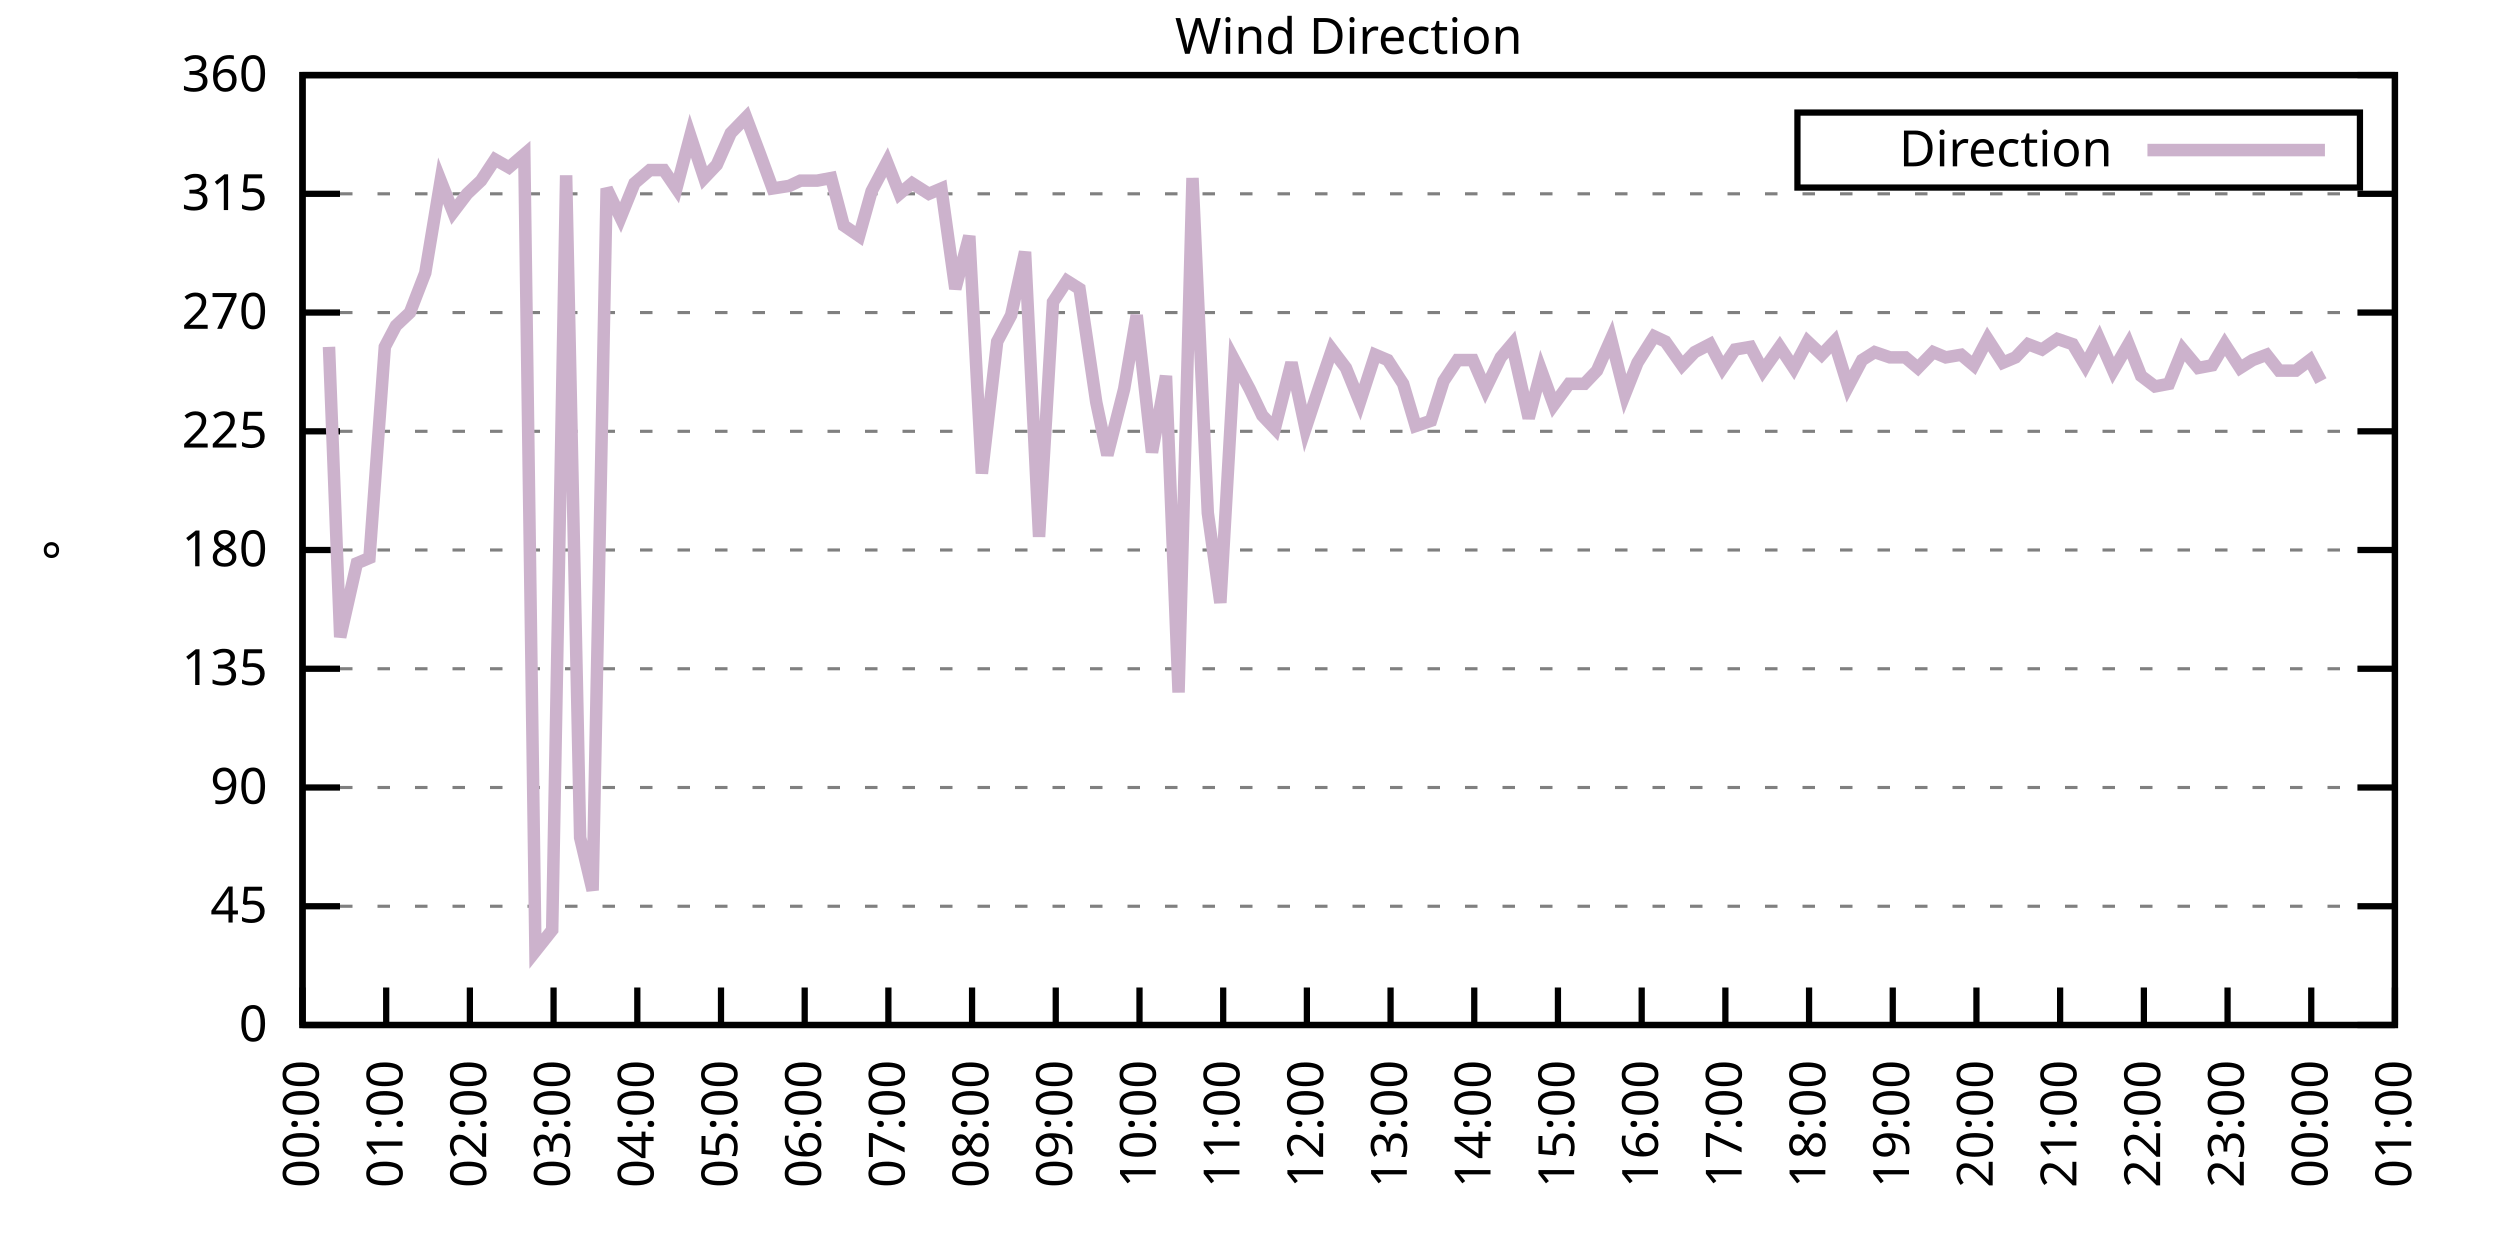
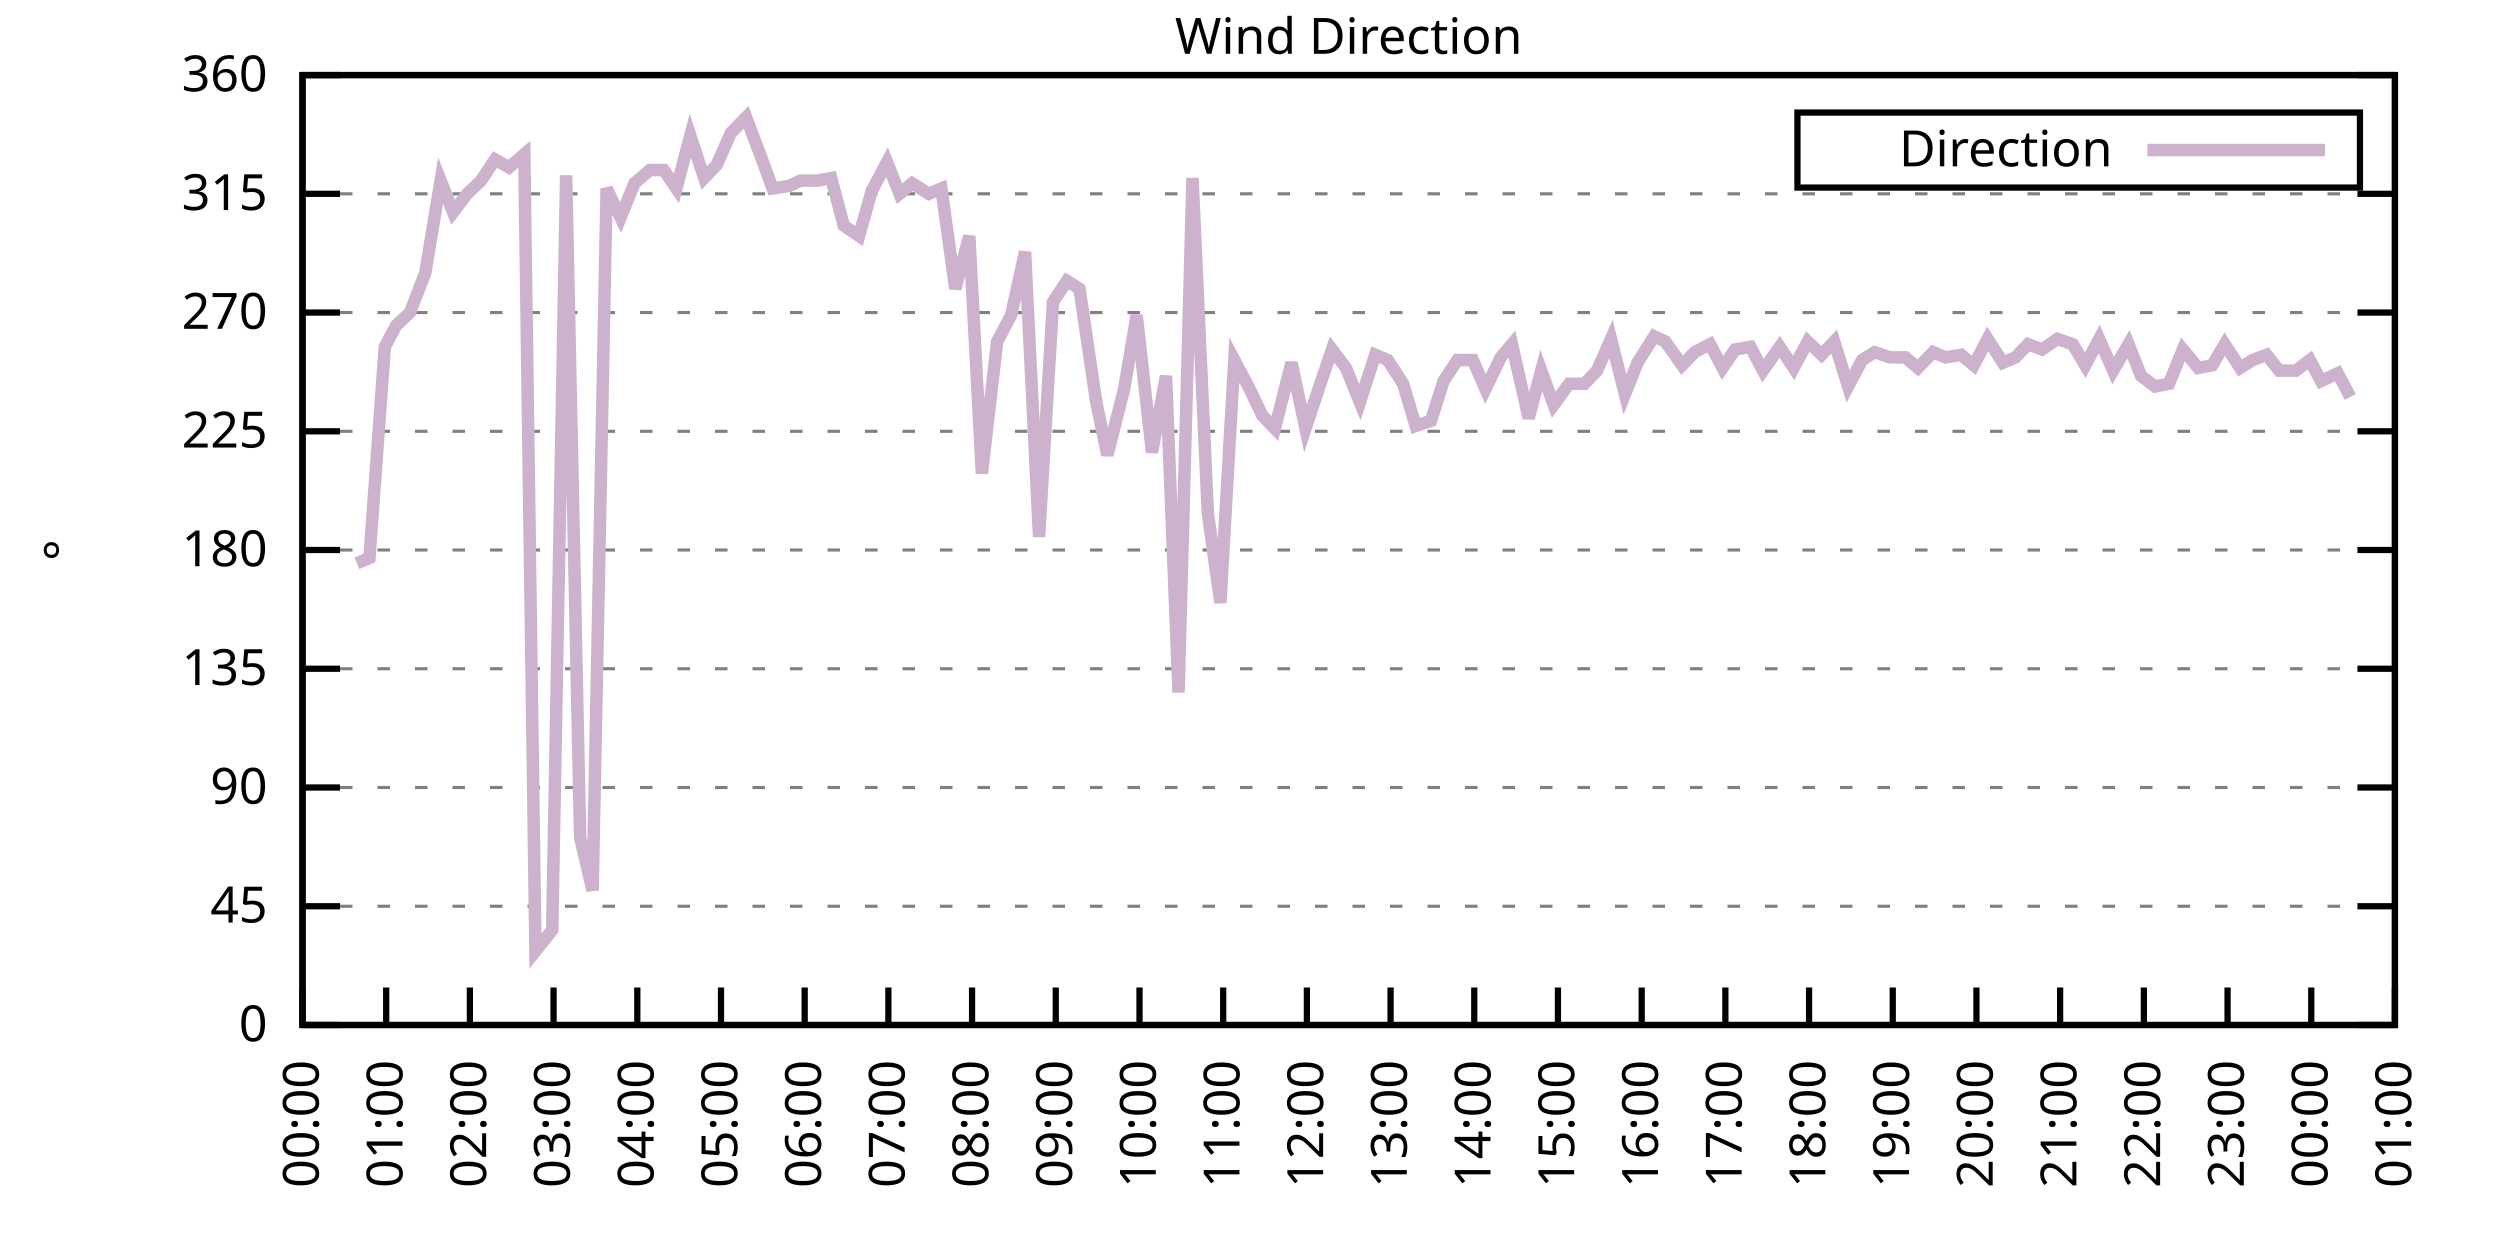
<svg xmlns="http://www.w3.org/2000/svg" xmlns:xlink="http://www.w3.org/1999/xlink" width="400" height="200" viewBox="0 0 400 200">
  <g id="gnuplot_canvas">
    <rect x="0" y="0" width="400" height="200" fill="none" />
    <defs>
      <circle id="gpDot" r="0.5" stroke-width="0.5" stroke="currentColor" />
      <path id="gpPt0" stroke-width="0.333" stroke="currentColor" d="M-1,0 h2 M0,-1 v2" />
      <path id="gpPt1" stroke-width="0.333" stroke="currentColor" d="M-1,-1 L1,1 M1,-1 L-1,1" />
      <path id="gpPt2" stroke-width="0.333" stroke="currentColor" d="M-1,0 L1,0 M0,-1 L0,1 M-1,-1 L1,1 M-1,1 L1,-1" />
      <rect id="gpPt3" stroke-width="0.333" stroke="currentColor" x="-1" y="-1" width="2" height="2" />
      <rect id="gpPt4" stroke-width="0.333" stroke="currentColor" fill="currentColor" x="-1" y="-1" width="2" height="2" />
      <circle id="gpPt5" stroke-width="0.333" stroke="currentColor" cx="0" cy="0" r="1" />
      <use xlink:href="#gpPt5" id="gpPt6" fill="currentColor" stroke="none" />
      <path id="gpPt7" stroke-width="0.333" stroke="currentColor" d="M0,-1.33 L-1.33,0.67 L1.33,0.67 z" />
      <use xlink:href="#gpPt7" id="gpPt8" fill="currentColor" stroke="none" />
      <use xlink:href="#gpPt7" id="gpPt9" stroke="currentColor" transform="rotate(180)" />
      <use xlink:href="#gpPt9" id="gpPt10" fill="currentColor" stroke="none" />
      <use xlink:href="#gpPt3" id="gpPt11" stroke="currentColor" transform="rotate(45)" />
      <use xlink:href="#gpPt11" id="gpPt12" fill="currentColor" stroke="none" />
      <path id="gpPt13" stroke-width="0.333" stroke="currentColor" d="M0,1.330 L1.265,0.411 L0.782,-1.067 L-0.782,-1.076 L-1.265,0.411 z" />
      <use xlink:href="#gpPt13" id="gpPt14" fill="currentColor" stroke="none" />
      <filter id="textbox" filterUnits="objectBoundingBox" x="0" y="0" height="1" width="1">
        <feFlood flood-color="white" flood-opacity="1" result="bgnd" />
        <feComposite in="SourceGraphic" in2="bgnd" operator="atop" />
      </filter>
      <filter id="greybox" filterUnits="objectBoundingBox" x="0" y="0" height="1" width="1">
        <feFlood flood-color="lightgrey" flood-opacity="1" result="grey" />
        <feComposite in="SourceGraphic" in2="grey" operator="atop" />
      </filter>
    </defs>
    <g fill="none" color="white" stroke="currentColor" stroke-width="1.00" stroke-linecap="butt" stroke-linejoin="miter">
</g>
    <g fill="none" color="black" stroke="currentColor" stroke-width="1.00" stroke-linecap="butt" stroke-linejoin="miter">
      <g stroke="none" shape-rendering="crispEdges">
        <polygon fill="rgb(255, 255, 255)" points="48.40,164.00 383.18,164.00 383.18,12.02 48.40,12.02 " />
      </g>
    </g>
    <g fill="none" color="black" stroke="currentColor" stroke-width="1.00" stroke-linecap="butt" stroke-linejoin="miter">
</g>
    <g fill="none" color="black" stroke="black" stroke-width="0.50" stroke-linecap="butt" stroke-linejoin="miter">
</g>
    <g fill="none" color="gray" stroke="currentColor" stroke-width="0.50" stroke-linecap="butt" stroke-linejoin="miter">
      <path stroke="gray" stroke-dasharray="2,4" class="gridline" d="M48.40,164.00 L383.19,164.00  " />
    </g>
    <g fill="none" color="gray" stroke="gray" stroke-width="1.00" stroke-linecap="butt" stroke-linejoin="miter">
</g>
    <g fill="none" color="black" stroke="currentColor" stroke-width="1.00" stroke-linecap="butt" stroke-linejoin="miter">
      <path stroke="black" d="M48.40,164.00 L54.40,164.00 M383.19,164.00 L377.19,164.00  " />
      <g transform="translate(42.80,166.60)" stroke="none" fill="black" font-family="Sans" font-size="8.00" text-anchor="end">
        <text>
          <tspan font-family="Sans"> 0</tspan>
        </text>
      </g>
    </g>
    <g fill="none" color="black" stroke="currentColor" stroke-width="1.00" stroke-linecap="butt" stroke-linejoin="miter">
</g>
    <g fill="none" color="black" stroke="black" stroke-width="0.50" stroke-linecap="butt" stroke-linejoin="miter">
</g>
    <g fill="none" color="gray" stroke="currentColor" stroke-width="0.50" stroke-linecap="butt" stroke-linejoin="miter">
      <path stroke="gray" stroke-dasharray="2,4" class="gridline" d="M48.40,145.00 L383.19,145.00  " />
    </g>
    <g fill="none" color="gray" stroke="gray" stroke-width="1.00" stroke-linecap="butt" stroke-linejoin="miter">
</g>
    <g fill="none" color="black" stroke="currentColor" stroke-width="1.00" stroke-linecap="butt" stroke-linejoin="miter">
      <path stroke="black" d="M48.40,145.00 L54.40,145.00 M383.19,145.00 L377.19,145.00  " />
      <g transform="translate(42.80,147.60)" stroke="none" fill="black" font-family="Sans" font-size="8.00" text-anchor="end">
        <text>
          <tspan font-family="Sans"> 45</tspan>
        </text>
      </g>
    </g>
    <g fill="none" color="black" stroke="currentColor" stroke-width="1.00" stroke-linecap="butt" stroke-linejoin="miter">
</g>
    <g fill="none" color="black" stroke="black" stroke-width="0.50" stroke-linecap="butt" stroke-linejoin="miter">
</g>
    <g fill="none" color="gray" stroke="currentColor" stroke-width="0.50" stroke-linecap="butt" stroke-linejoin="miter">
      <path stroke="gray" stroke-dasharray="2,4" class="gridline" d="M48.40,126.00 L383.19,126.00  " />
    </g>
    <g fill="none" color="gray" stroke="gray" stroke-width="1.00" stroke-linecap="butt" stroke-linejoin="miter">
</g>
    <g fill="none" color="black" stroke="currentColor" stroke-width="1.00" stroke-linecap="butt" stroke-linejoin="miter">
      <path stroke="black" d="M48.40,126.00 L54.40,126.00 M383.19,126.00 L377.19,126.00  " />
      <g transform="translate(42.80,128.60)" stroke="none" fill="black" font-family="Sans" font-size="8.00" text-anchor="end">
        <text>
          <tspan font-family="Sans"> 90</tspan>
        </text>
      </g>
    </g>
    <g fill="none" color="black" stroke="currentColor" stroke-width="1.00" stroke-linecap="butt" stroke-linejoin="miter">
</g>
    <g fill="none" color="black" stroke="black" stroke-width="0.50" stroke-linecap="butt" stroke-linejoin="miter">
</g>
    <g fill="none" color="gray" stroke="currentColor" stroke-width="0.50" stroke-linecap="butt" stroke-linejoin="miter">
      <path stroke="gray" stroke-dasharray="2,4" class="gridline" d="M48.40,107.00 L383.19,107.00  " />
    </g>
    <g fill="none" color="gray" stroke="gray" stroke-width="1.00" stroke-linecap="butt" stroke-linejoin="miter">
</g>
    <g fill="none" color="black" stroke="currentColor" stroke-width="1.00" stroke-linecap="butt" stroke-linejoin="miter">
      <path stroke="black" d="M48.40,107.00 L54.40,107.00 M383.19,107.00 L377.19,107.00  " />
      <g transform="translate(42.80,109.60)" stroke="none" fill="black" font-family="Sans" font-size="8.00" text-anchor="end">
        <text>
          <tspan font-family="Sans"> 135</tspan>
        </text>
      </g>
    </g>
    <g fill="none" color="black" stroke="currentColor" stroke-width="1.00" stroke-linecap="butt" stroke-linejoin="miter">
</g>
    <g fill="none" color="black" stroke="black" stroke-width="0.50" stroke-linecap="butt" stroke-linejoin="miter">
</g>
    <g fill="none" color="gray" stroke="currentColor" stroke-width="0.50" stroke-linecap="butt" stroke-linejoin="miter">
      <path stroke="gray" stroke-dasharray="2,4" class="gridline" d="M48.40,88.00 L383.19,88.00  " />
    </g>
    <g fill="none" color="gray" stroke="gray" stroke-width="1.00" stroke-linecap="butt" stroke-linejoin="miter">
</g>
    <g fill="none" color="black" stroke="currentColor" stroke-width="1.00" stroke-linecap="butt" stroke-linejoin="miter">
      <path stroke="black" d="M48.40,88.00 L54.40,88.00 M383.19,88.00 L377.19,88.00  " />
      <g transform="translate(42.80,90.60)" stroke="none" fill="black" font-family="Sans" font-size="8.00" text-anchor="end">
        <text>
          <tspan font-family="Sans"> 180</tspan>
        </text>
      </g>
    </g>
    <g fill="none" color="black" stroke="currentColor" stroke-width="1.00" stroke-linecap="butt" stroke-linejoin="miter">
</g>
    <g fill="none" color="black" stroke="black" stroke-width="0.50" stroke-linecap="butt" stroke-linejoin="miter">
</g>
    <g fill="none" color="gray" stroke="currentColor" stroke-width="0.50" stroke-linecap="butt" stroke-linejoin="miter">
      <path stroke="gray" stroke-dasharray="2,4" class="gridline" d="M48.40,69.01 L383.19,69.01  " />
    </g>
    <g fill="none" color="gray" stroke="gray" stroke-width="1.00" stroke-linecap="butt" stroke-linejoin="miter">
</g>
    <g fill="none" color="black" stroke="currentColor" stroke-width="1.00" stroke-linecap="butt" stroke-linejoin="miter">
      <path stroke="black" d="M48.40,69.01 L54.40,69.01 M383.19,69.01 L377.19,69.01  " />
      <g transform="translate(42.80,71.61)" stroke="none" fill="black" font-family="Sans" font-size="8.00" text-anchor="end">
        <text>
          <tspan font-family="Sans"> 225</tspan>
        </text>
      </g>
    </g>
    <g fill="none" color="black" stroke="currentColor" stroke-width="1.00" stroke-linecap="butt" stroke-linejoin="miter">
</g>
    <g fill="none" color="black" stroke="black" stroke-width="0.50" stroke-linecap="butt" stroke-linejoin="miter">
</g>
    <g fill="none" color="gray" stroke="currentColor" stroke-width="0.50" stroke-linecap="butt" stroke-linejoin="miter">
      <path stroke="gray" stroke-dasharray="2,4" class="gridline" d="M48.40,50.01 L383.19,50.01  " />
    </g>
    <g fill="none" color="gray" stroke="gray" stroke-width="1.00" stroke-linecap="butt" stroke-linejoin="miter">
</g>
    <g fill="none" color="black" stroke="currentColor" stroke-width="1.00" stroke-linecap="butt" stroke-linejoin="miter">
      <path stroke="black" d="M48.40,50.01 L54.40,50.01 M383.19,50.01 L377.19,50.01  " />
      <g transform="translate(42.80,52.61)" stroke="none" fill="black" font-family="Sans" font-size="8.00" text-anchor="end">
        <text>
          <tspan font-family="Sans"> 270</tspan>
        </text>
      </g>
    </g>
    <g fill="none" color="black" stroke="currentColor" stroke-width="1.00" stroke-linecap="butt" stroke-linejoin="miter">
</g>
    <g fill="none" color="black" stroke="black" stroke-width="0.50" stroke-linecap="butt" stroke-linejoin="miter">
</g>
    <g fill="none" color="gray" stroke="currentColor" stroke-width="0.50" stroke-linecap="butt" stroke-linejoin="miter">
      <path stroke="gray" stroke-dasharray="2,4" class="gridline" d="M48.40,31.01 L383.19,31.01  " />
    </g>
    <g fill="none" color="gray" stroke="gray" stroke-width="1.00" stroke-linecap="butt" stroke-linejoin="miter">
</g>
    <g fill="none" color="black" stroke="currentColor" stroke-width="1.00" stroke-linecap="butt" stroke-linejoin="miter">
      <path stroke="black" d="M48.40,31.01 L54.40,31.01 M383.19,31.01 L377.19,31.01  " />
      <g transform="translate(42.80,33.61)" stroke="none" fill="black" font-family="Sans" font-size="8.00" text-anchor="end">
        <text>
          <tspan font-family="Sans"> 315</tspan>
        </text>
      </g>
    </g>
    <g fill="none" color="black" stroke="currentColor" stroke-width="1.00" stroke-linecap="butt" stroke-linejoin="miter">
</g>
    <g fill="none" color="black" stroke="black" stroke-width="0.50" stroke-linecap="butt" stroke-linejoin="miter">
</g>
    <g fill="none" color="gray" stroke="currentColor" stroke-width="0.50" stroke-linecap="butt" stroke-linejoin="miter">
      <path stroke="gray" stroke-dasharray="2,4" class="gridline" d="M48.40,12.01 L383.19,12.01  " />
    </g>
    <g fill="none" color="gray" stroke="gray" stroke-width="1.00" stroke-linecap="butt" stroke-linejoin="miter">
</g>
    <g fill="none" color="black" stroke="currentColor" stroke-width="1.00" stroke-linecap="butt" stroke-linejoin="miter">
      <path stroke="black" d="M48.40,12.01 L54.40,12.01 M383.19,12.01 L377.19,12.01  " />
      <g transform="translate(42.80,14.61)" stroke="none" fill="black" font-family="Sans" font-size="8.00" text-anchor="end">
        <text>
          <tspan font-family="Sans"> 360</tspan>
        </text>
      </g>
    </g>
    <g fill="none" color="black" stroke="currentColor" stroke-width="1.00" stroke-linecap="butt" stroke-linejoin="miter">
      <path stroke="black" d="M48.40,164.00 L48.40,158.00  " />
      <g transform="translate(51.00,169.60) rotate(270.00)" stroke="none" fill="black" font-family="Sans" font-size="8.00" text-anchor="end">
        <text>
          <tspan font-family="Sans">00:00</tspan>
        </text>
      </g>
    </g>
    <g fill="none" color="black" stroke="currentColor" stroke-width="1.00" stroke-linecap="butt" stroke-linejoin="miter">
      <path stroke="black" d="M61.79,164.00 L61.79,158.00  " />
      <g transform="translate(64.39,169.60) rotate(270.00)" stroke="none" fill="black" font-family="Sans" font-size="8.00" text-anchor="end">
        <text>
          <tspan font-family="Sans">01:00</tspan>
        </text>
      </g>
    </g>
    <g fill="none" color="black" stroke="currentColor" stroke-width="1.00" stroke-linecap="butt" stroke-linejoin="miter">
      <path stroke="black" d="M75.18,164.00 L75.18,158.00  " />
      <g transform="translate(77.78,169.60) rotate(270.00)" stroke="none" fill="black" font-family="Sans" font-size="8.00" text-anchor="end">
        <text>
          <tspan font-family="Sans">02:00</tspan>
        </text>
      </g>
    </g>
    <g fill="none" color="black" stroke="currentColor" stroke-width="1.00" stroke-linecap="butt" stroke-linejoin="miter">
      <path stroke="black" d="M88.57,164.00 L88.57,158.00  " />
      <g transform="translate(91.17,169.60) rotate(270.00)" stroke="none" fill="black" font-family="Sans" font-size="8.00" text-anchor="end">
        <text>
          <tspan font-family="Sans">03:00</tspan>
        </text>
      </g>
    </g>
    <g fill="none" color="black" stroke="currentColor" stroke-width="1.00" stroke-linecap="butt" stroke-linejoin="miter">
      <path stroke="black" d="M101.97,164.00 L101.97,158.00  " />
      <g transform="translate(104.57,169.60) rotate(270.00)" stroke="none" fill="black" font-family="Sans" font-size="8.00" text-anchor="end">
        <text>
          <tspan font-family="Sans">04:00</tspan>
        </text>
      </g>
    </g>
    <g fill="none" color="black" stroke="currentColor" stroke-width="1.00" stroke-linecap="butt" stroke-linejoin="miter">
      <path stroke="black" d="M115.36,164.00 L115.36,158.00  " />
      <g transform="translate(117.96,169.60) rotate(270.00)" stroke="none" fill="black" font-family="Sans" font-size="8.00" text-anchor="end">
        <text>
          <tspan font-family="Sans">05:00</tspan>
        </text>
      </g>
    </g>
    <g fill="none" color="black" stroke="currentColor" stroke-width="1.00" stroke-linecap="butt" stroke-linejoin="miter">
      <path stroke="black" d="M128.75,164.00 L128.75,158.00  " />
      <g transform="translate(131.35,169.60) rotate(270.00)" stroke="none" fill="black" font-family="Sans" font-size="8.00" text-anchor="end">
        <text>
          <tspan font-family="Sans">06:00</tspan>
        </text>
      </g>
    </g>
    <g fill="none" color="black" stroke="currentColor" stroke-width="1.00" stroke-linecap="butt" stroke-linejoin="miter">
      <path stroke="black" d="M142.14,164.00 L142.14,158.00  " />
      <g transform="translate(144.74,169.60) rotate(270.00)" stroke="none" fill="black" font-family="Sans" font-size="8.00" text-anchor="end">
        <text>
          <tspan font-family="Sans">07:00</tspan>
        </text>
      </g>
    </g>
    <g fill="none" color="black" stroke="currentColor" stroke-width="1.00" stroke-linecap="butt" stroke-linejoin="miter">
      <path stroke="black" d="M155.53,164.00 L155.53,158.00  " />
      <g transform="translate(158.13,169.60) rotate(270.00)" stroke="none" fill="black" font-family="Sans" font-size="8.00" text-anchor="end">
        <text>
          <tspan font-family="Sans">08:00</tspan>
        </text>
      </g>
    </g>
    <g fill="none" color="black" stroke="currentColor" stroke-width="1.00" stroke-linecap="butt" stroke-linejoin="miter">
      <path stroke="black" d="M168.92,164.00 L168.92,158.00  " />
      <g transform="translate(171.52,169.60) rotate(270.00)" stroke="none" fill="black" font-family="Sans" font-size="8.00" text-anchor="end">
        <text>
          <tspan font-family="Sans">09:00</tspan>
        </text>
      </g>
    </g>
    <g fill="none" color="black" stroke="currentColor" stroke-width="1.00" stroke-linecap="butt" stroke-linejoin="miter">
      <path stroke="black" d="M182.32,164.00 L182.32,158.00  " />
      <g transform="translate(184.92,169.60) rotate(270.00)" stroke="none" fill="black" font-family="Sans" font-size="8.00" text-anchor="end">
        <text>
          <tspan font-family="Sans">10:00</tspan>
        </text>
      </g>
    </g>
    <g fill="none" color="black" stroke="currentColor" stroke-width="1.00" stroke-linecap="butt" stroke-linejoin="miter">
      <path stroke="black" d="M195.71,164.00 L195.71,158.00  " />
      <g transform="translate(198.31,169.60) rotate(270.00)" stroke="none" fill="black" font-family="Sans" font-size="8.00" text-anchor="end">
        <text>
          <tspan font-family="Sans">11:00</tspan>
        </text>
      </g>
    </g>
    <g fill="none" color="black" stroke="currentColor" stroke-width="1.00" stroke-linecap="butt" stroke-linejoin="miter">
      <path stroke="black" d="M209.10,164.00 L209.10,158.00  " />
      <g transform="translate(211.70,169.60) rotate(270.00)" stroke="none" fill="black" font-family="Sans" font-size="8.00" text-anchor="end">
        <text>
          <tspan font-family="Sans">12:00</tspan>
        </text>
      </g>
    </g>
    <g fill="none" color="black" stroke="currentColor" stroke-width="1.00" stroke-linecap="butt" stroke-linejoin="miter">
      <path stroke="black" d="M222.49,164.00 L222.49,158.00  " />
      <g transform="translate(225.09,169.60) rotate(270.00)" stroke="none" fill="black" font-family="Sans" font-size="8.00" text-anchor="end">
        <text>
          <tspan font-family="Sans">13:00</tspan>
        </text>
      </g>
    </g>
    <g fill="none" color="black" stroke="currentColor" stroke-width="1.00" stroke-linecap="butt" stroke-linejoin="miter">
      <path stroke="black" d="M235.88,164.00 L235.88,158.00  " />
      <g transform="translate(238.48,169.60) rotate(270.00)" stroke="none" fill="black" font-family="Sans" font-size="8.00" text-anchor="end">
        <text>
          <tspan font-family="Sans">14:00</tspan>
        </text>
      </g>
    </g>
    <g fill="none" color="black" stroke="currentColor" stroke-width="1.00" stroke-linecap="butt" stroke-linejoin="miter">
      <path stroke="black" d="M249.27,164.00 L249.27,158.00  " />
      <g transform="translate(251.87,169.60) rotate(270.00)" stroke="none" fill="black" font-family="Sans" font-size="8.00" text-anchor="end">
        <text>
          <tspan font-family="Sans">15:00</tspan>
        </text>
      </g>
    </g>
    <g fill="none" color="black" stroke="currentColor" stroke-width="1.00" stroke-linecap="butt" stroke-linejoin="miter">
      <path stroke="black" d="M262.67,164.00 L262.67,158.00  " />
      <g transform="translate(265.27,169.60) rotate(270.00)" stroke="none" fill="black" font-family="Sans" font-size="8.00" text-anchor="end">
        <text>
          <tspan font-family="Sans">16:00</tspan>
        </text>
      </g>
    </g>
    <g fill="none" color="black" stroke="currentColor" stroke-width="1.00" stroke-linecap="butt" stroke-linejoin="miter">
      <path stroke="black" d="M276.06,164.00 L276.06,158.00  " />
      <g transform="translate(278.66,169.60) rotate(270.00)" stroke="none" fill="black" font-family="Sans" font-size="8.00" text-anchor="end">
        <text>
          <tspan font-family="Sans">17:00</tspan>
        </text>
      </g>
    </g>
    <g fill="none" color="black" stroke="currentColor" stroke-width="1.00" stroke-linecap="butt" stroke-linejoin="miter">
      <path stroke="black" d="M289.45,164.00 L289.45,158.00  " />
      <g transform="translate(292.05,169.60) rotate(270.00)" stroke="none" fill="black" font-family="Sans" font-size="8.00" text-anchor="end">
        <text>
          <tspan font-family="Sans">18:00</tspan>
        </text>
      </g>
    </g>
    <g fill="none" color="black" stroke="currentColor" stroke-width="1.00" stroke-linecap="butt" stroke-linejoin="miter">
      <path stroke="black" d="M302.84,164.00 L302.84,158.00  " />
      <g transform="translate(305.44,169.60) rotate(270.00)" stroke="none" fill="black" font-family="Sans" font-size="8.00" text-anchor="end">
        <text>
          <tspan font-family="Sans">19:00</tspan>
        </text>
      </g>
    </g>
    <g fill="none" color="black" stroke="currentColor" stroke-width="1.00" stroke-linecap="butt" stroke-linejoin="miter">
      <path stroke="black" d="M316.23,164.00 L316.23,158.00  " />
      <g transform="translate(318.83,169.60) rotate(270.00)" stroke="none" fill="black" font-family="Sans" font-size="8.00" text-anchor="end">
        <text>
          <tspan font-family="Sans">20:00</tspan>
        </text>
      </g>
    </g>
    <g fill="none" color="black" stroke="currentColor" stroke-width="1.00" stroke-linecap="butt" stroke-linejoin="miter">
      <path stroke="black" d="M329.62,164.00 L329.62,158.00  " />
      <g transform="translate(332.22,169.60) rotate(270.00)" stroke="none" fill="black" font-family="Sans" font-size="8.00" text-anchor="end">
        <text>
          <tspan font-family="Sans">21:00</tspan>
        </text>
      </g>
    </g>
    <g fill="none" color="black" stroke="currentColor" stroke-width="1.00" stroke-linecap="butt" stroke-linejoin="miter">
      <path stroke="black" d="M343.02,164.00 L343.02,158.00  " />
      <g transform="translate(345.62,169.60) rotate(270.00)" stroke="none" fill="black" font-family="Sans" font-size="8.00" text-anchor="end">
        <text>
          <tspan font-family="Sans">22:00</tspan>
        </text>
      </g>
    </g>
    <g fill="none" color="black" stroke="currentColor" stroke-width="1.00" stroke-linecap="butt" stroke-linejoin="miter">
      <path stroke="black" d="M356.41,164.00 L356.41,158.00  " />
      <g transform="translate(359.01,169.60) rotate(270.00)" stroke="none" fill="black" font-family="Sans" font-size="8.00" text-anchor="end">
        <text>
          <tspan font-family="Sans">23:00</tspan>
        </text>
      </g>
    </g>
    <g fill="none" color="black" stroke="currentColor" stroke-width="1.00" stroke-linecap="butt" stroke-linejoin="miter">
      <path stroke="black" d="M369.80,164.00 L369.80,158.00  " />
      <g transform="translate(372.40,169.60) rotate(270.00)" stroke="none" fill="black" font-family="Sans" font-size="8.00" text-anchor="end">
        <text>
          <tspan font-family="Sans">00:00</tspan>
        </text>
      </g>
    </g>
    <g fill="none" color="black" stroke="currentColor" stroke-width="1.00" stroke-linecap="butt" stroke-linejoin="miter">
      <path stroke="black" d="M383.19,164.00 L383.19,158.00  " />
      <g transform="translate(385.79,169.60) rotate(270.00)" stroke="none" fill="black" font-family="Sans" font-size="8.00" text-anchor="end">
        <text>
          <tspan font-family="Sans">01:00</tspan>
        </text>
      </g>
    </g>
    <g fill="none" color="black" stroke="currentColor" stroke-width="1.00" stroke-linecap="butt" stroke-linejoin="miter">
</g>
    <g fill="none" color="black" stroke="currentColor" stroke-width="1.00" stroke-linecap="butt" stroke-linejoin="miter">
      <path stroke="black" d="M48.40,12.01 L48.40,164.00 L383.19,164.00 L383.19,12.01 L48.40,12.01 Z  " />
    </g>
    <g fill="none" color="black" stroke="currentColor" stroke-width="1.00" stroke-linecap="butt" stroke-linejoin="miter">
</g>
    <g fill="none" color="black" stroke="currentColor" stroke-width="1.00" stroke-linecap="butt" stroke-linejoin="miter">
      <path stroke="black" d="M287.59,30.01 L287.59,18.01 L377.59,18.01 L377.59,30.01 L287.59,30.01 Z  " />
    </g>
    <g id="Wind_direction_plot_1">
      <g fill="none" color="white" stroke="black" stroke-width="2.00" stroke-linecap="butt" stroke-linejoin="miter">
</g>
      <g fill="none" color="black" stroke="currentColor" stroke-width="2.00" stroke-linecap="butt" stroke-linejoin="miter">
        <g transform="translate(337.99,26.61)" stroke="none" fill="black" font-family="Sans" font-size="8.00" text-anchor="end">
          <text>
            <tspan font-family="Sans">Direction</tspan>
          </text>
        </g>
      </g>
      <g fill="none" color="black" stroke="currentColor" stroke-width="2.00" stroke-linecap="butt" stroke-linejoin="miter">
-         <path stroke="rgb(204, 178, 204)" d="M343.59,24.01 L371.99,24.01 M52.64,55.50 L54.43,101.94 L57.10,90.12 L59.11,89.27 L61.57,55.50 L63.35,52.12   L65.59,50.01 L68.04,43.67 L70.50,28.90 L72.50,33.96 L74.74,31.01 L76.97,28.90 L79.20,25.52 L81.43,26.79   L83.89,24.68 L85.67,152.18 L88.35,148.80 L90.58,28.05 L92.82,134.02 L94.82,142.47 L97.06,30.16 L99.29,34.81   L101.52,29.32 L103.98,27.21 L106.21,27.21 L108.22,30.16 L110.45,21.72 L112.68,28.48 L114.69,26.36 L116.92,21.30   L119.38,18.77 L121.61,24.68 L123.62,30.16 L126.29,29.74 L128.08,28.90 L130.76,28.90 L132.99,28.48 L135.00,36.08   L137.45,37.76 L139.46,30.59 L141.92,25.94 L143.93,31.01 L145.94,29.32 L148.61,31.01 L150.62,30.16 L152.85,46.21   L155.09,37.76 L157.10,75.76 L159.55,54.65 L161.78,50.43 L164.01,40.30 L166.25,85.89 L168.48,48.32 L170.71,44.94   L172.72,46.21 L175.40,64.36 L177.18,72.81 L179.86,62.25 L181.87,50.43 L184.32,72.38 L186.56,60.14 L188.57,110.80   L190.80,28.48 L193.25,82.09 L195.26,96.45 L197.49,57.61 L199.95,62.25 L201.96,66.47 L203.97,68.58 L206.64,58.03   L208.88,68.58 L211.11,61.83 L213.12,55.92 L215.35,58.87 L217.58,64.36 L220.04,56.76 L222.04,57.61 L224.50,61.41   L226.51,68.16 L228.96,67.32 L230.97,60.98 L233.20,57.61 L235.66,57.61 L237.67,62.25 L240.12,57.18 L241.91,55.07   L244.59,66.90 L246.60,59.30 L248.60,64.78 L251.06,61.41 L253.51,61.41 L255.52,59.30 L257.76,54.23 L259.99,63.10   L262.00,58.03 L264.67,53.81 L266.46,54.65 L269.14,58.45 L271.15,56.34 L273.60,55.07 L275.61,58.87 L277.62,55.92   L280.07,55.50 L282.08,59.30 L284.76,55.50 L286.99,58.87 L289.23,54.65 L291.46,56.76 L293.47,54.65 L295.70,61.83   L297.93,57.61 L299.94,56.34 L302.39,57.18 L304.85,57.18 L306.86,58.87 L309.31,56.34 L311.32,57.18 L313.78,56.76   L315.79,58.45 L318.02,54.23 L320.47,58.03 L322.48,57.18 L324.49,55.07 L326.72,55.92 L329.18,54.23 L331.63,55.07   L333.64,58.45 L335.87,54.23 L338.10,59.30 L340.56,55.07 L342.57,60.14 L344.80,61.83 L347.03,61.41 L349.26,55.92   L351.72,58.87 L353.95,58.45 L355.96,55.07 L358.42,58.87 L360.42,57.61 L362.66,56.76 L364.66,59.30 L367.34,59.30   L369.58,57.61 L371.36,60.98  " />
+         <path stroke="rgb(204, 178, 204)" d="M343.59,24.01 L371.99,24.01 M57.10,90.12 L59.11,89.27 L61.57,55.50 L63.35,52.12 L65.59,50.01 L68.04,43.67   L70.50,28.90 L72.50,33.96 L74.74,31.01 L76.97,28.90 L79.20,25.52 L81.43,26.79 L83.89,24.68 L85.67,152.18   L88.35,148.80 L90.58,28.05 L92.82,134.02 L94.82,142.47 L97.06,30.16 L99.29,34.81 L101.52,29.32 L103.98,27.21   L106.21,27.21 L108.22,30.16 L110.45,21.72 L112.68,28.48 L114.69,26.36 L116.92,21.30 L119.38,18.77 L121.61,24.68   L123.62,30.16 L126.29,29.74 L128.08,28.90 L130.76,28.90 L132.99,28.48 L135.00,36.08 L137.45,37.76 L139.46,30.59   L141.92,25.94 L143.93,31.01 L145.94,29.32 L148.61,31.01 L150.62,30.16 L152.85,46.21 L155.09,37.76 L157.10,75.76   L159.55,54.65 L161.78,50.43 L164.01,40.30 L166.25,85.89 L168.48,48.32 L170.71,44.94 L172.72,46.21 L175.40,64.36   L177.18,72.81 L179.86,62.25 L181.87,50.43 L184.32,72.38 L186.56,60.14 L188.57,110.80 L190.80,28.48 L193.25,82.09   L195.26,96.45 L197.49,57.61 L199.95,62.25 L201.96,66.47 L203.97,68.58 L206.64,58.03 L208.88,68.58 L211.11,61.83   L213.12,55.92 L215.35,58.87 L217.58,64.36 L220.04,56.76 L222.04,57.61 L224.50,61.41 L226.51,68.16 L228.96,67.32   L230.97,60.98 L233.20,57.61 L235.66,57.61 L237.67,62.25 L240.12,57.18 L241.91,55.07 L244.59,66.90 L246.60,59.30   L248.60,64.78 L251.06,61.41 L253.51,61.41 L255.52,59.30 L257.76,54.23 L259.99,63.10 L262.00,58.03 L264.67,53.81   L266.46,54.65 L269.14,58.45 L271.15,56.34 L273.60,55.07 L275.61,58.87 L277.62,55.92 L280.07,55.50 L282.08,59.30   L284.76,55.50 L286.99,58.87 L289.23,54.65 L291.46,56.76 L293.47,54.65 L295.70,61.83 L297.93,57.61 L299.94,56.34   L302.39,57.18 L304.85,57.18 L306.86,58.87 L309.31,56.34 L311.32,57.18 L313.78,56.76 L315.79,58.45 L318.02,54.23   L320.47,58.03 L322.48,57.18 L324.49,55.07 L326.72,55.92 L329.18,54.23 L331.63,55.07 L333.64,58.45 L335.87,54.23   L338.10,59.30 L340.56,55.07 L342.57,60.14 L344.80,61.83 L347.03,61.41 L349.26,55.92 L351.72,58.87 L353.95,58.45   L355.96,55.07 L358.42,58.87 L360.42,57.61 L362.66,56.76 L364.66,59.30 L367.34,59.30 L369.58,57.61 L371.36,60.98   L374.04,59.72 L376.05,63.52  " />
      </g>
    </g>
    <g fill="none" color="black" stroke="currentColor" stroke-width="2.00" stroke-linecap="butt" stroke-linejoin="miter">
</g>
    <g fill="none" color="black" stroke="black" stroke-width="1.00" stroke-linecap="butt" stroke-linejoin="miter">
</g>
    <g fill="none" color="black" stroke="currentColor" stroke-width="1.00" stroke-linecap="butt" stroke-linejoin="miter">
      <path stroke="black" d="M48.40,12.01 L48.40,164.00 L383.19,164.00 L383.19,12.01 L48.40,12.01 Z  " />
      <g transform="translate(12.80,88.01) rotate(270.00)" stroke="none" fill="black" font-family="Sans" font-size="8.00" text-anchor="middle">
        <text>
          <tspan font-family="Sans">°</tspan>
        </text>
      </g>
    </g>
    <g fill="none" color="black" stroke="currentColor" stroke-width="1.00" stroke-linecap="butt" stroke-linejoin="miter">
</g>
    <g fill="none" color="black" stroke="currentColor" stroke-width="1.00" stroke-linecap="butt" stroke-linejoin="miter">
      <g transform="translate(215.79,8.61)" stroke="none" fill="black" font-family="Sans" font-size="8.00" text-anchor="middle">
        <text>
          <tspan font-family="Sans">Wind Direction</tspan>
        </text>
      </g>
    </g>
    <g fill="none" color="black" stroke="currentColor" stroke-width="1.00" stroke-linecap="butt" stroke-linejoin="miter">
</g>
  </g>
</svg>
